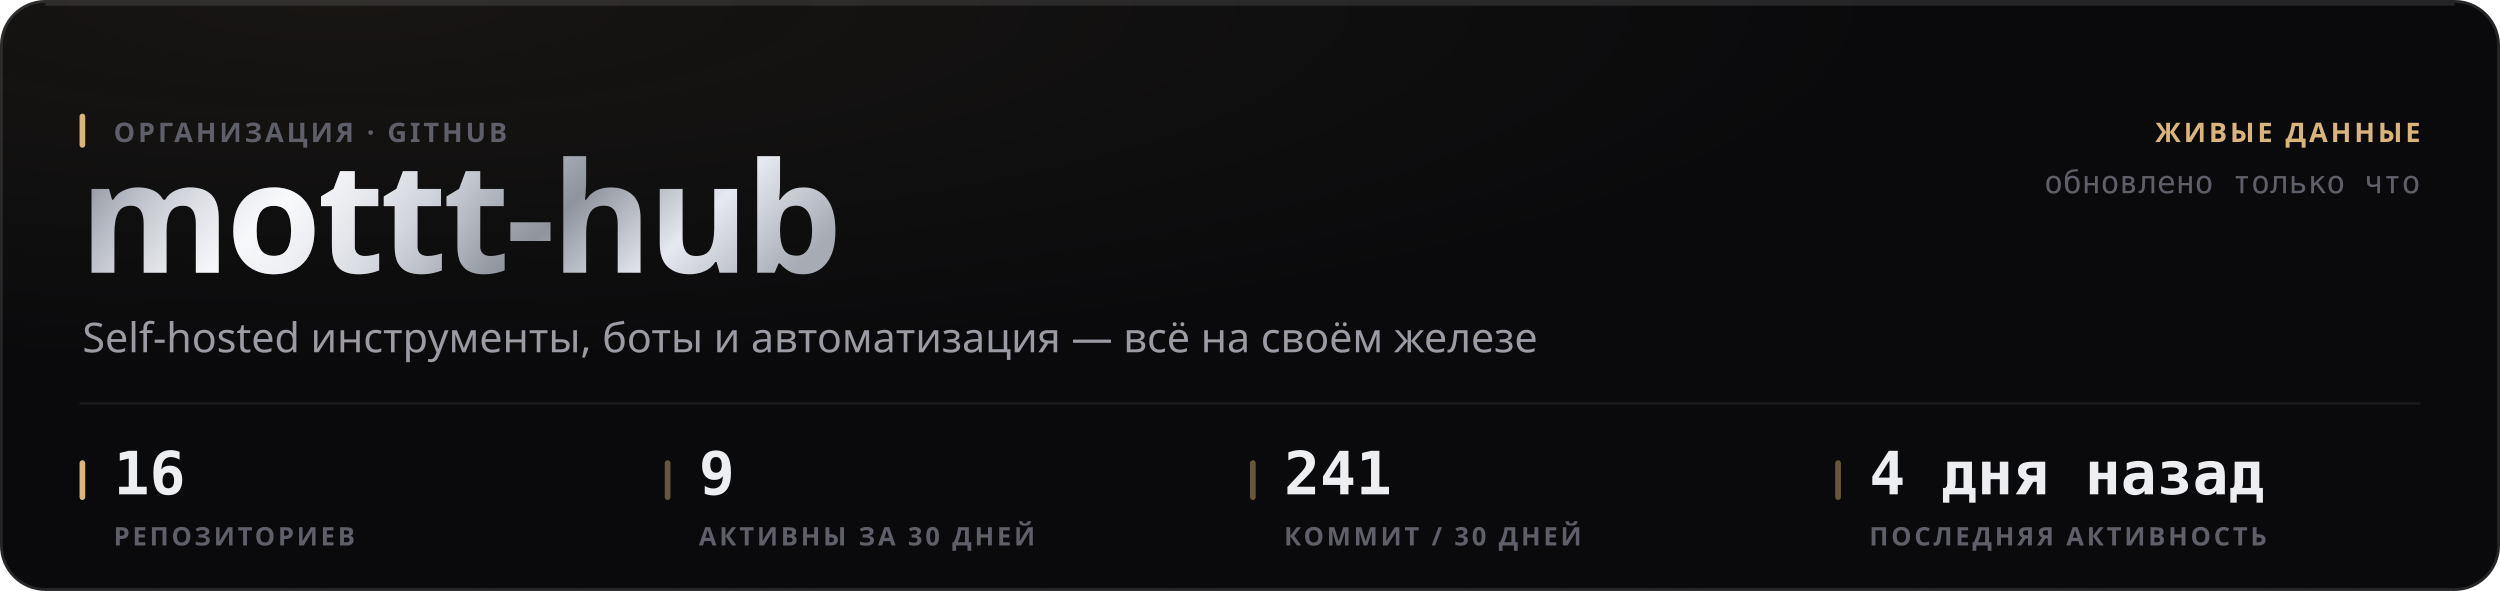
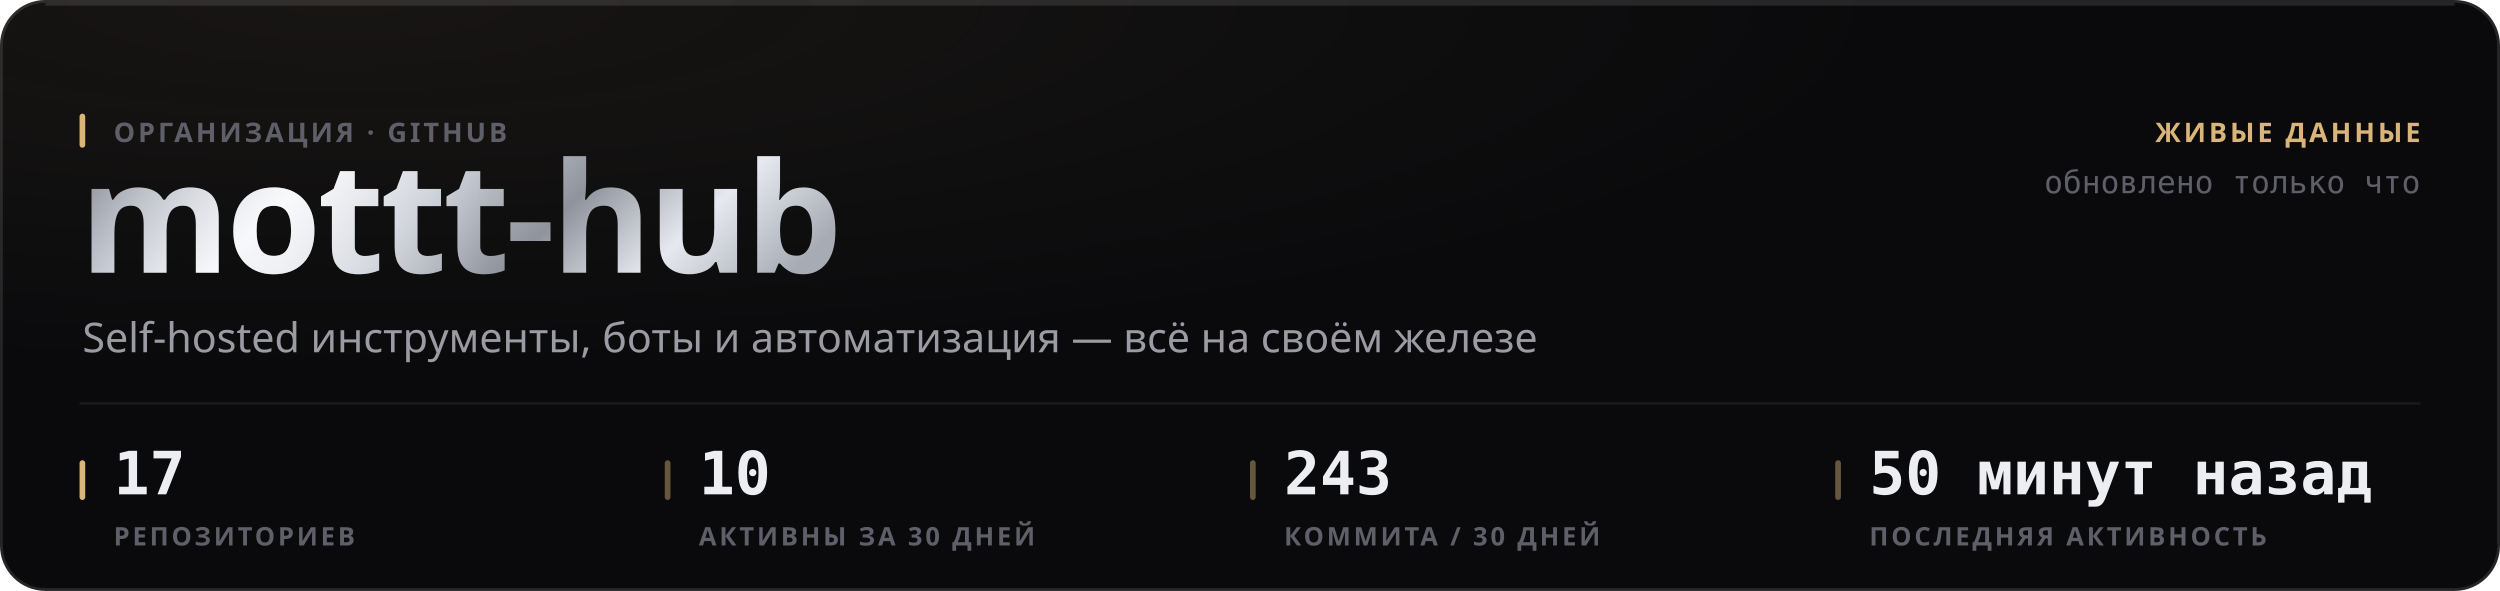
<svg xmlns="http://www.w3.org/2000/svg" width="880" height="208" viewBox="0 0 880 208" role="img">
  <style>
  text { font-family: -apple-system, BlinkMacSystemFont, 'Segoe UI', 'Noto Sans', Helvetica, Arial, sans-serif; }
  .mono { font-family: ui-monospace, 'SF Mono', 'Cascadia Mono', 'DejaVu Sans Mono', Menlo, Consolas, monospace; font-variant-numeric: tabular-nums; }
  .caps { letter-spacing: .1em; text-transform: uppercase; }

  @keyframes sheen  { from { transform: translateX(-120%); } to { transform: translateX(260%); } }
  @keyframes rise   { from { opacity: 0; transform: translateY(6px); } to { opacity: 1; transform: none; } }
  @keyframes slide  { from { opacity: 0; transform: translateX(-8px); } to { opacity: 1; transform: none; } }
  @keyframes grow   { from { transform: scaleY(0); } to { transform: scaleY(1); } }
  @keyframes widen  { from { transform: scaleX(0); } to { transform: scaleX(1); } }
  @keyframes draw   { from { stroke-dashoffset: 200; } to { stroke-dashoffset: 0; } }

  .sheen { animation: sheen 5.5s cubic-bezier(.45,0,.2,1) infinite; }
  .rise  { animation: rise .5s cubic-bezier(.16,1,.3,1) both; }
  .slide { animation: slide .42s cubic-bezier(.16,1,.3,1) both; }
  .bar   { transform-box: fill-box; transform-origin: 50% 100%;
           animation: grow .62s cubic-bezier(.16,1,.3,1) both; }
  .fill  { transform-box: fill-box; transform-origin: 0% 50%;
           animation: widen .8s cubic-bezier(.16,1,.3,1) both; }
  /* The hidden start state lives in the keyframes, never in the static rule.
     A renderer that ignores CSS animations then falls back to the FINISHED
     state — a drawn line, visible text — instead of an empty panel. */
  .spark { stroke-dasharray: 200;
           animation: draw 1.1s cubic-bezier(.16,1,.3,1) both; }

  @media (prefers-reduced-motion: reduce) {
    .sheen { animation: none; opacity: 0; }
    .rise, .slide, .bar, .fill, .spark { animation: none; opacity: 1; transform: none;
                                         stroke-dashoffset: 0; }
  }</style>
  <defs>
    <filter id="grain1" x="0" y="0" width="100%" height="100%">
      <feTurbulence type="fractalNoise" baseFrequency="0.82" numOctaves="3" stitchTiles="stitch" />
      <feColorMatrix type="saturate" values="0" />
    </filter>
    <radialGradient id="wash2" cx="14%" cy="0%" r="62%">
      <stop offset="0%" stop-color="#d9b57a" stop-opacity="0.07" />
      <stop offset="100%" stop-color="#d9b57a" stop-opacity="0" />
    </radialGradient>
    <linearGradient id="metal3" x1="0" y1="0" x2="1" y2="0.25">
      <stop offset="0%" stop-color="#6e7078" />
      <stop offset="16.667%" stop-color="#b4b8c2" />
      <stop offset="33.333%" stop-color="#f2f4f8" />
      <stop offset="50%" stop-color="#c7cbd4" />
      <stop offset="66.667%" stop-color="#8f939c" />
      <stop offset="83.333%" stop-color="#e6e9ef" />
      <stop offset="100%" stop-color="#a7abb4" />
    </linearGradient>
    <linearGradient id="sheengrad5" x1="0" y1="0" x2="1" y2="0">
      <stop offset="0%" stop-color="#ffffff" stop-opacity="0" />
      <stop offset="50%" stop-color="#ffffff" stop-opacity="0.5" />
      <stop offset="100%" stop-color="#ffffff" stop-opacity="0" />
    </linearGradient>
    <clipPath id="wordclip4">
      <text x="28" y="96" font-size="54" font-weight="800" letter-spacing="-0.025em" font-family="-apple-system, BlinkMacSystemFont, 'Segoe UI', Helvetica, Arial, sans-serif">mottt-hub</text>
    </clipPath>
  </defs>
  <rect width="880" height="208" rx="16" fill="#0a0a0c" />
  <rect width="880" height="208" rx="16" fill="url(#wash2)" />
  <rect width="880" height="208" rx="16" filter="url(#grain1)" opacity="0.05" style="mix-blend-mode:overlay" />
  <rect x=".5" y=".5" width="879" height="207" rx="15.5" fill="none" stroke="rgba(255,255,255,0.11)" />
  <path d="M16 1.5 H864" stroke="rgba(255,255,255,0.112)" stroke-width="1" fill="none" />
  <g clip-path="url(#wordclip4)">
    <rect x="28" y="42" width="287.116" height="70.2" fill="url(#metal3)" />
    <rect class="sheen" x="28" y="42" width="143.558" height="70.2" fill="url(#sheengrad5)" />
  </g>
  <rect x="28" y="40" width="2" height="12" rx="1" fill="#d9b57a" />
  <text x="40" y="50" font-size="9.5" font-weight="600" fill="#5e5f68" letter-spacing="0.11em">ОРГАНИЗАЦИЯ · GITHUB</text>
  <text x="29" y="124" font-size="14.5" font-weight="400" fill="#9a9ba3">Self-hosted инструменты, боты и автоматизация — всё на своём железе</text>
  <text x="852" y="50" font-size="9.5" font-weight="600" fill="#d9b57a" text-anchor="end" letter-spacing="0.11em">ЖИВЫЕ ДАННЫЕ</text>
  <text x="852" y="68" font-size="11" font-weight="400" fill="#5e5f68" text-anchor="end" class="mono">обновлено только что</text>
  <path d="M28 142 H852" stroke="rgba(255,255,255,0.06)" stroke-width="1" />
  <rect x="28" y="162" width="2" height="14" rx="1" fill="#d9b57a" />
-   <text x="40" y="174" font-size="21" font-weight="700" fill="#edeef2" class="mono rise" opacity="1">16</text>
+   <text x="40" y="174" font-size="21" font-weight="700" fill="#edeef2" class="mono rise" opacity="1">17</text>
  <text x="40" y="192" font-size="9" font-weight="600" fill="#5e5f68" letter-spacing="0.11em">РЕПОЗИТОРИЕВ</text>
  <rect x="234" y="162" width="2" height="14" rx="1" fill="rgba(217,181,122,0.45)" />
-   <text x="246" y="174" font-size="21" font-weight="700" fill="#edeef2" class="mono rise" opacity="1">9</text>
+   <text x="246" y="174" font-size="21" font-weight="700" fill="#edeef2" class="mono rise" opacity="1">10</text>
  <text x="246" y="192" font-size="9" font-weight="600" fill="#5e5f68" letter-spacing="0.11em">АКТИВНЫ ЗА 30 ДНЕЙ</text>
  <rect x="440" y="162" width="2" height="14" rx="1" fill="rgba(217,181,122,0.45)" />
-   <text x="452" y="174" font-size="21" font-weight="700" fill="#edeef2" class="mono rise" opacity="1">241</text>
-   <text x="452" y="192" font-size="9" font-weight="600" fill="#5e5f68" letter-spacing="0.11em">КОММИТ / 30 ДНЕЙ</text>
+   <text x="452" y="174" font-size="21" font-weight="700" fill="#edeef2" class="mono rise" opacity="1">243</text>
+   <text x="452" y="192" font-size="9" font-weight="600" fill="#5e5f68" letter-spacing="0.11em">КОММИТА / 30 ДНЕЙ</text>
  <rect x="646" y="162" width="2" height="14" rx="1" fill="rgba(217,181,122,0.45)" />
-   <text x="658" y="174" font-size="21" font-weight="700" fill="#edeef2" class="mono rise" opacity="1">4 дня назад</text>
+   <text x="658" y="174" font-size="21" font-weight="700" fill="#edeef2" class="mono rise" opacity="1">50 минут назад</text>
  <text x="658" y="192" font-size="9" font-weight="600" fill="#5e5f68" letter-spacing="0.11em">ПОСЛЕДНЯЯ АКТИВНОСТЬ</text>
</svg>
